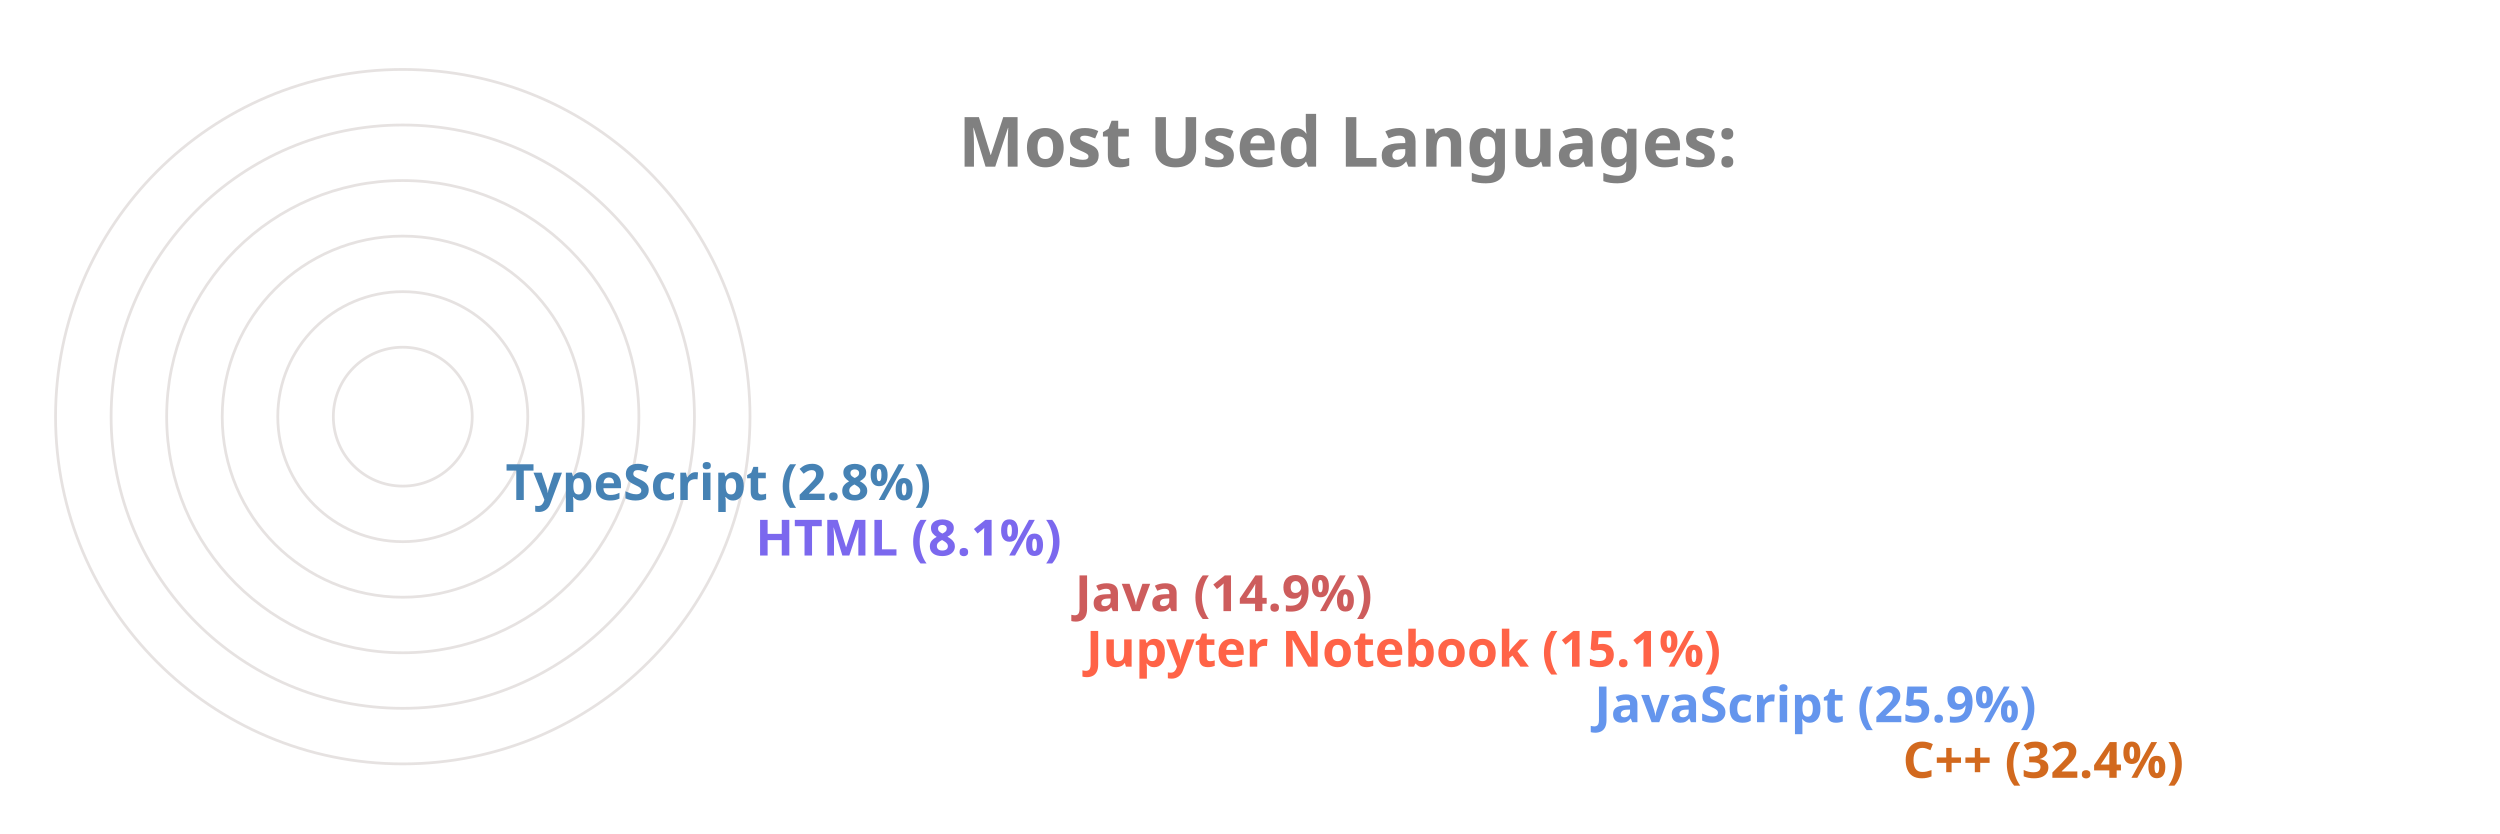
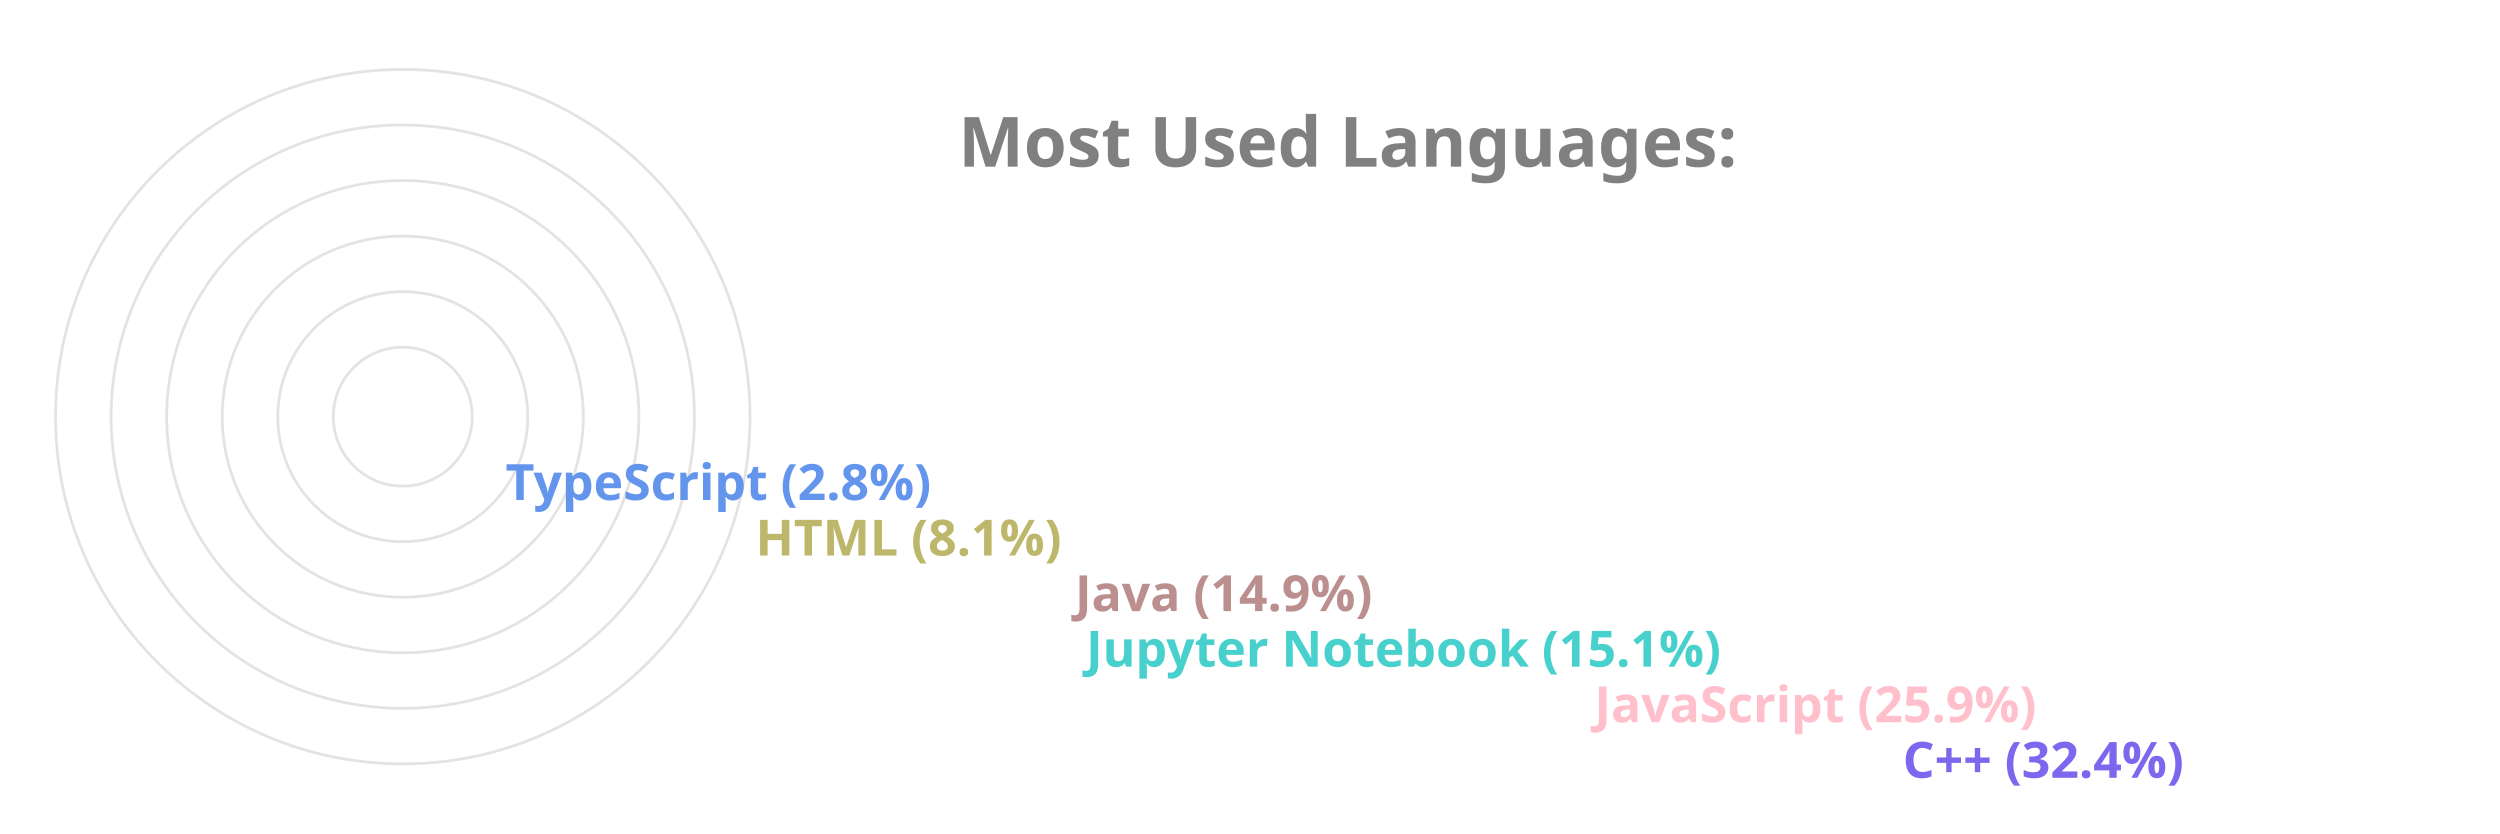
<svg xmlns="http://www.w3.org/2000/svg" viewBox="0 0 650 300" height="200px" width="600px">
  <style>
		.label {
			font: bold 25px sans-serif;
			color: #404040;
			-webkit-text-stroke: 1px white;
	  	}
		.name {
			font: bold 18px sans-serif;
			color: #404040;
	  	}

		.line {
			stroke-dasharray: 1000;
			stroke-dashoffset: 1000;
			animation: dash 3.5s ease-in-out forwards;	
			animation-iteration-count: infinite;
			animation-direction: alternate-reverse;
		}

		.path {
			stroke-dasharray: 1000;
			stroke-dashoffset: 1000;
			animation: dash 3.5s ease-in-out forwards;	
			animation-iteration-count: infinite;
			animation-direction: alternate-reverse;
		}
		  
		@keyframes dash {
			to {
				stroke-dashoffset: 0;
			}
		}

	</style>
  <g stroke="#E6E2E1" fill="none" stroke-width="1">
    <circle cx="20" cy="150" r="125" />
    <circle cx="20" cy="150" r="105" />
    <circle cx="20" cy="150" r="85" />
    <circle cx="20" cy="150" r="65" />
    <circle cx="20" cy="150" r="45" />
    <circle cx="20" cy="150" r="25" />
  </g>
  <g fill="none" stroke-width="20" class="line">
-     <line x2="550" y2="275" x1="20" y1="275" stroke="Chocolate" />
-     <line x2="439" y2="255" x1="20" y1="255" stroke="CornflowerBlue" />
-     <line x2="256" y2="235" x1="20" y1="235" stroke="Tomato" />
-     <line x2="252" y2="215" x1="20" y1="215" stroke="IndianRed" />
-     <line x2="137" y2="195" x1="20" y1="195" stroke="MediumSlateBlue" />
-     <line x2="47" y2="175" x1="20" y1="175" stroke="SteelBlue" />
+     <line x2="550" y2="275" x1="20" y1="275" stroke="MediumSlateBlue" />
+     <line x2="439" y2="255" x1="20" y1="255" stroke="Pink" />
+     <line x2="256" y2="235" x1="20" y1="235" stroke="MediumTurquoise" />
+     <line x2="252" y2="215" x1="20" y1="215" stroke="RosyBrown" />
+     <line x2="137" y2="195" x1="20" y1="195" stroke="DarkKhaki" />
+     <line x2="47" y2="175" x1="20" y1="175" stroke="CornflowerBlue" />
  </g>
  <g fill="none" stroke-width="20" stroke-linecap="round" class="path">
-     <path d="M 20 275 A 125 125 45 0 1 -86 83" stroke="Chocolate" />
-     <path d="M 20 255 A 105 105 45 0 1 -74 103" stroke="CornflowerBlue" />
-     <path d="M 20 235 A 85 85 45 0 1 -62 128" stroke="Tomato" />
-     <path d="M 20 215 A 65 65 45 0 1 -42 133" stroke="IndianRed" />
-     <path d="M 20 195 A 45 45 45 0 1 -24 143" stroke="MediumSlateBlue" />
-     <path d="M 20 175 A 25 25 45 0 1 -4 148" stroke="SteelBlue" />
+     <path d="M 20 275 A 125 125 45 0 1 -86 83" stroke="MediumSlateBlue" />
+     <path d="M 20 255 A 105 105 45 0 1 -74 103" stroke="Pink" />
+     <path d="M 20 235 A 85 85 45 0 1 -62 128" stroke="MediumTurquoise" />
+     <path d="M 20 215 A 65 65 45 0 1 -42 133" stroke="RosyBrown" />
+     <path d="M 20 195 A 45 45 45 0 1 -24 143" stroke="DarkKhaki" />
+     <path d="M 20 175 A 25 25 45 0 1 -4 148" stroke="CornflowerBlue" />
  </g>
  <g class="name">
-     <text x="560" y="280" fill="Chocolate">C++ (32.4%)</text>
-     <text x="449" y="260" fill="CornflowerBlue">JavaScript (25.9%)</text>
-     <text x="266" y="240" fill="Tomato">Jupyter Notebook (15.1%)</text>
-     <text x="262" y="220" fill="IndianRed">Java (14.9%)</text>
-     <text x="147" y="200" fill="MediumSlateBlue">HTML (8.1%)</text>
-     <text x="57" y="180" fill="SteelBlue">TypeScript (2.8%)</text>
+     <text x="560" y="280" fill="MediumSlateBlue">C++ (32.4%)</text>
+     <text x="449" y="260" fill="Pink">JavaScript (25.9%)</text>
+     <text x="266" y="240" fill="MediumTurquoise">Jupyter Notebook (15.1%)</text>
+     <text x="262" y="220" fill="RosyBrown">Java (14.9%)</text>
+     <text x="147" y="200" fill="DarkKhaki">HTML (8.1%)</text>
+     <text x="57" y="180" fill="CornflowerBlue">TypeScript (2.8%)</text>
  </g>
  <g class="label">
    <text x="220" y="60" fill="grey">Most Used Languages:</text>
  </g>
</svg>
